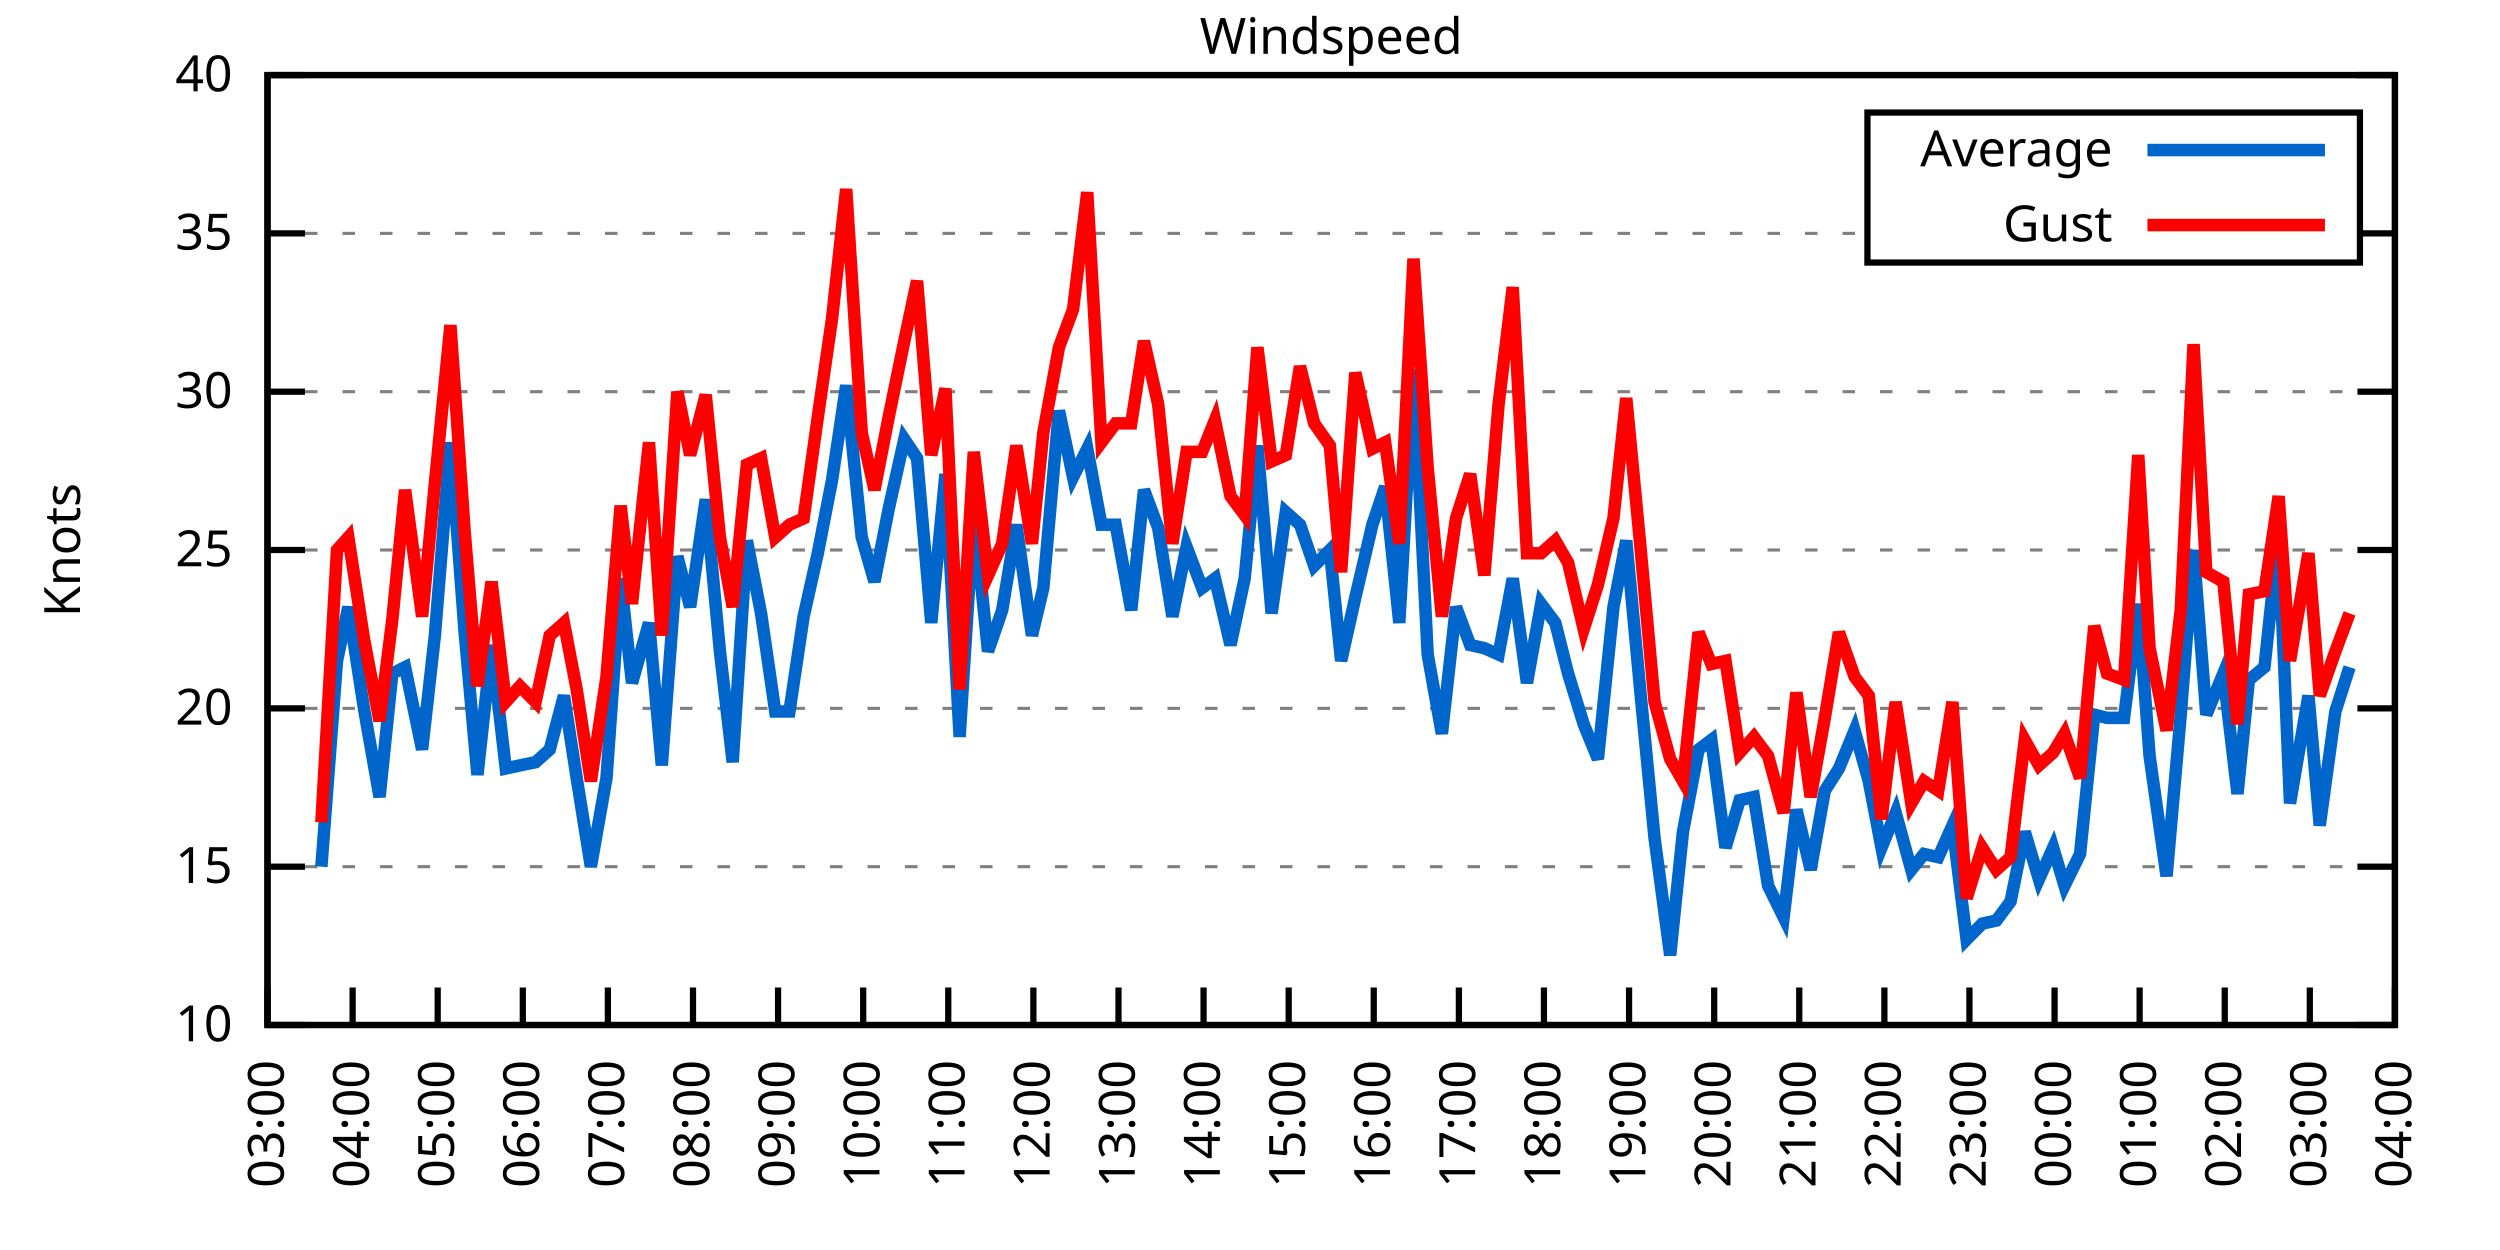
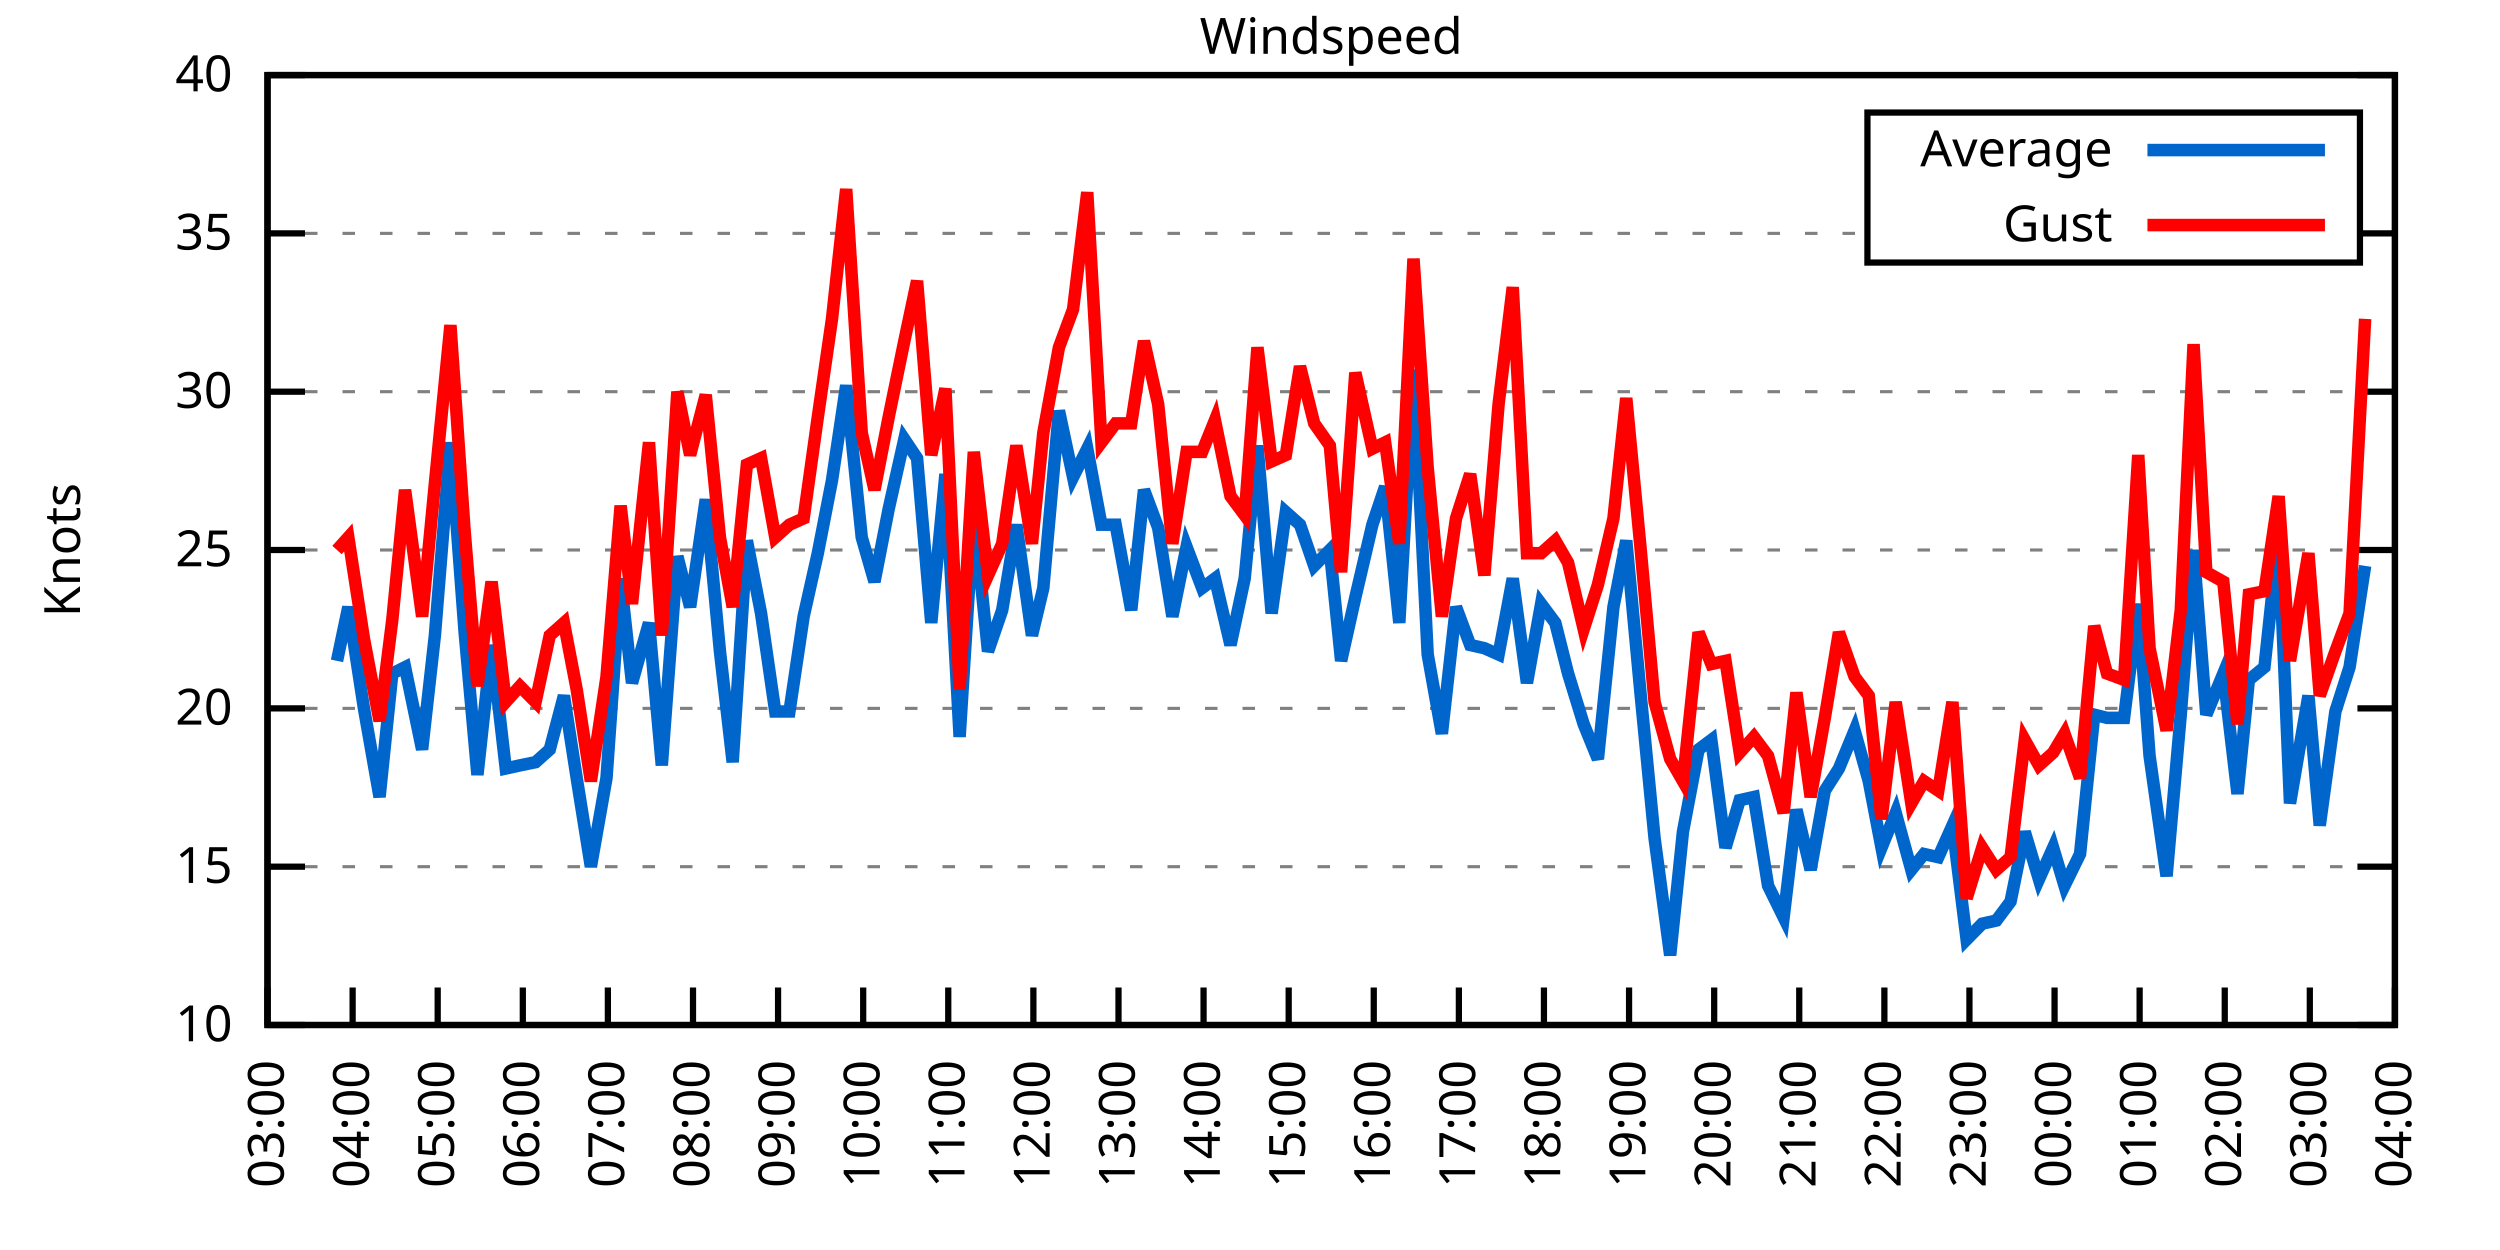
<svg xmlns="http://www.w3.org/2000/svg" xmlns:xlink="http://www.w3.org/1999/xlink" width="400" height="200" viewBox="0 0 400 200">
  <g id="gnuplot_canvas">
    <rect x="0" y="0" width="400" height="200" fill="none" />
    <defs>
      <circle id="gpDot" r="0.5" stroke-width="0.5" stroke="currentColor" />
      <path id="gpPt0" stroke-width="0.333" stroke="currentColor" d="M-1,0 h2 M0,-1 v2" />
      <path id="gpPt1" stroke-width="0.333" stroke="currentColor" d="M-1,-1 L1,1 M1,-1 L-1,1" />
      <path id="gpPt2" stroke-width="0.333" stroke="currentColor" d="M-1,0 L1,0 M0,-1 L0,1 M-1,-1 L1,1 M-1,1 L1,-1" />
      <rect id="gpPt3" stroke-width="0.333" stroke="currentColor" x="-1" y="-1" width="2" height="2" />
      <rect id="gpPt4" stroke-width="0.333" stroke="currentColor" fill="currentColor" x="-1" y="-1" width="2" height="2" />
      <circle id="gpPt5" stroke-width="0.333" stroke="currentColor" cx="0" cy="0" r="1" />
      <use xlink:href="#gpPt5" id="gpPt6" fill="currentColor" stroke="none" />
      <path id="gpPt7" stroke-width="0.333" stroke="currentColor" d="M0,-1.33 L-1.33,0.67 L1.33,0.67 z" />
      <use xlink:href="#gpPt7" id="gpPt8" fill="currentColor" stroke="none" />
      <use xlink:href="#gpPt7" id="gpPt9" stroke="currentColor" transform="rotate(180)" />
      <use xlink:href="#gpPt9" id="gpPt10" fill="currentColor" stroke="none" />
      <use xlink:href="#gpPt3" id="gpPt11" stroke="currentColor" transform="rotate(45)" />
      <use xlink:href="#gpPt11" id="gpPt12" fill="currentColor" stroke="none" />
      <path id="gpPt13" stroke-width="0.333" stroke="currentColor" d="M0,1.330 L1.265,0.411 L0.782,-1.067 L-0.782,-1.076 L-1.265,0.411 z" />
      <use xlink:href="#gpPt13" id="gpPt14" fill="currentColor" stroke="none" />
      <filter id="textbox" filterUnits="objectBoundingBox" x="0" y="0" height="1" width="1">
        <feFlood flood-color="white" flood-opacity="1" result="bgnd" />
        <feComposite in="SourceGraphic" in2="bgnd" operator="atop" />
      </filter>
      <filter id="greybox" filterUnits="objectBoundingBox" x="0" y="0" height="1" width="1">
        <feFlood flood-color="lightgrey" flood-opacity="1" result="grey" />
        <feComposite in="SourceGraphic" in2="grey" operator="atop" />
      </filter>
    </defs>
    <g fill="none" color="white" stroke="currentColor" stroke-width="1.00" stroke-linecap="butt" stroke-linejoin="miter">
</g>
    <g fill="none" color="black" stroke="currentColor" stroke-width="1.00" stroke-linecap="butt" stroke-linejoin="miter">
      <g stroke="none" shape-rendering="crispEdges">
        <polygon fill="rgb(255, 255, 255)" points="42.80,164.00 383.18,164.00 383.18,12.02 42.80,12.02 " />
      </g>
    </g>
    <g fill="none" color="black" stroke="currentColor" stroke-width="1.00" stroke-linecap="butt" stroke-linejoin="miter">
</g>
    <g fill="none" color="black" stroke="black" stroke-width="0.50" stroke-linecap="butt" stroke-linejoin="miter">
</g>
    <g fill="none" color="gray" stroke="currentColor" stroke-width="0.50" stroke-linecap="butt" stroke-linejoin="miter">
      <path stroke="gray" stroke-dasharray="2,4" class="gridline" d="M42.80,164.00 L383.19,164.00  " />
    </g>
    <g fill="none" color="gray" stroke="gray" stroke-width="1.00" stroke-linecap="butt" stroke-linejoin="miter">
</g>
    <g fill="none" color="black" stroke="currentColor" stroke-width="1.00" stroke-linecap="butt" stroke-linejoin="miter">
      <path stroke="black" d="M42.80,164.00 L48.80,164.00 M383.19,164.00 L377.19,164.00  " />
      <g transform="translate(37.20,166.60)" stroke="none" fill="black" font-family="Sans" font-size="8.00" text-anchor="end">
        <text>
          <tspan font-family="Sans"> 10</tspan>
        </text>
      </g>
    </g>
    <g fill="none" color="black" stroke="currentColor" stroke-width="1.00" stroke-linecap="butt" stroke-linejoin="miter">
</g>
    <g fill="none" color="black" stroke="black" stroke-width="0.50" stroke-linecap="butt" stroke-linejoin="miter">
</g>
    <g fill="none" color="gray" stroke="currentColor" stroke-width="0.50" stroke-linecap="butt" stroke-linejoin="miter">
      <path stroke="gray" stroke-dasharray="2,4" class="gridline" d="M42.80,138.67 L383.19,138.67  " />
    </g>
    <g fill="none" color="gray" stroke="gray" stroke-width="1.00" stroke-linecap="butt" stroke-linejoin="miter">
</g>
    <g fill="none" color="black" stroke="currentColor" stroke-width="1.00" stroke-linecap="butt" stroke-linejoin="miter">
      <path stroke="black" d="M42.80,138.67 L48.80,138.67 M383.19,138.67 L377.19,138.67  " />
      <g transform="translate(37.20,141.27)" stroke="none" fill="black" font-family="Sans" font-size="8.00" text-anchor="end">
        <text>
          <tspan font-family="Sans"> 15</tspan>
        </text>
      </g>
    </g>
    <g fill="none" color="black" stroke="currentColor" stroke-width="1.00" stroke-linecap="butt" stroke-linejoin="miter">
</g>
    <g fill="none" color="black" stroke="black" stroke-width="0.50" stroke-linecap="butt" stroke-linejoin="miter">
</g>
    <g fill="none" color="gray" stroke="currentColor" stroke-width="0.50" stroke-linecap="butt" stroke-linejoin="miter">
      <path stroke="gray" stroke-dasharray="2,4" class="gridline" d="M42.80,113.34 L383.19,113.34  " />
    </g>
    <g fill="none" color="gray" stroke="gray" stroke-width="1.00" stroke-linecap="butt" stroke-linejoin="miter">
</g>
    <g fill="none" color="black" stroke="currentColor" stroke-width="1.00" stroke-linecap="butt" stroke-linejoin="miter">
      <path stroke="black" d="M42.80,113.34 L48.80,113.34 M383.19,113.34 L377.19,113.34  " />
      <g transform="translate(37.20,115.94)" stroke="none" fill="black" font-family="Sans" font-size="8.00" text-anchor="end">
        <text>
          <tspan font-family="Sans"> 20</tspan>
        </text>
      </g>
    </g>
    <g fill="none" color="black" stroke="currentColor" stroke-width="1.00" stroke-linecap="butt" stroke-linejoin="miter">
</g>
    <g fill="none" color="black" stroke="black" stroke-width="0.50" stroke-linecap="butt" stroke-linejoin="miter">
</g>
    <g fill="none" color="gray" stroke="currentColor" stroke-width="0.50" stroke-linecap="butt" stroke-linejoin="miter">
      <path stroke="gray" stroke-dasharray="2,4" class="gridline" d="M42.80,88.00 L383.19,88.00  " />
    </g>
    <g fill="none" color="gray" stroke="gray" stroke-width="1.00" stroke-linecap="butt" stroke-linejoin="miter">
</g>
    <g fill="none" color="black" stroke="currentColor" stroke-width="1.00" stroke-linecap="butt" stroke-linejoin="miter">
      <path stroke="black" d="M42.80,88.00 L48.80,88.00 M383.19,88.00 L377.19,88.00  " />
      <g transform="translate(37.20,90.60)" stroke="none" fill="black" font-family="Sans" font-size="8.00" text-anchor="end">
        <text>
          <tspan font-family="Sans"> 25</tspan>
        </text>
      </g>
    </g>
    <g fill="none" color="black" stroke="currentColor" stroke-width="1.00" stroke-linecap="butt" stroke-linejoin="miter">
</g>
    <g fill="none" color="black" stroke="black" stroke-width="0.50" stroke-linecap="butt" stroke-linejoin="miter">
</g>
    <g fill="none" color="gray" stroke="currentColor" stroke-width="0.50" stroke-linecap="butt" stroke-linejoin="miter">
      <path stroke="gray" stroke-dasharray="2,4" class="gridline" d="M42.80,62.67 L383.19,62.67  " />
    </g>
    <g fill="none" color="gray" stroke="gray" stroke-width="1.00" stroke-linecap="butt" stroke-linejoin="miter">
</g>
    <g fill="none" color="black" stroke="currentColor" stroke-width="1.00" stroke-linecap="butt" stroke-linejoin="miter">
      <path stroke="black" d="M42.80,62.67 L48.80,62.67 M383.19,62.67 L377.19,62.67  " />
      <g transform="translate(37.20,65.27)" stroke="none" fill="black" font-family="Sans" font-size="8.00" text-anchor="end">
        <text>
          <tspan font-family="Sans"> 30</tspan>
        </text>
      </g>
    </g>
    <g fill="none" color="black" stroke="currentColor" stroke-width="1.00" stroke-linecap="butt" stroke-linejoin="miter">
</g>
    <g fill="none" color="black" stroke="black" stroke-width="0.50" stroke-linecap="butt" stroke-linejoin="miter">
</g>
    <g fill="none" color="gray" stroke="currentColor" stroke-width="0.50" stroke-linecap="butt" stroke-linejoin="miter">
      <path stroke="gray" stroke-dasharray="2,4" class="gridline" d="M42.80,37.34 L298.79,37.34 M377.59,37.34 L383.19,37.34  " />
    </g>
    <g fill="none" color="gray" stroke="gray" stroke-width="1.00" stroke-linecap="butt" stroke-linejoin="miter">
</g>
    <g fill="none" color="black" stroke="currentColor" stroke-width="1.00" stroke-linecap="butt" stroke-linejoin="miter">
      <path stroke="black" d="M42.80,37.34 L48.80,37.34 M383.19,37.34 L377.19,37.34  " />
      <g transform="translate(37.20,39.94)" stroke="none" fill="black" font-family="Sans" font-size="8.00" text-anchor="end">
        <text>
          <tspan font-family="Sans"> 35</tspan>
        </text>
      </g>
    </g>
    <g fill="none" color="black" stroke="currentColor" stroke-width="1.00" stroke-linecap="butt" stroke-linejoin="miter">
</g>
    <g fill="none" color="black" stroke="black" stroke-width="0.50" stroke-linecap="butt" stroke-linejoin="miter">
</g>
    <g fill="none" color="gray" stroke="currentColor" stroke-width="0.50" stroke-linecap="butt" stroke-linejoin="miter">
      <path stroke="gray" stroke-dasharray="2,4" class="gridline" d="M42.80,12.01 L383.19,12.01  " />
    </g>
    <g fill="none" color="gray" stroke="gray" stroke-width="1.00" stroke-linecap="butt" stroke-linejoin="miter">
</g>
    <g fill="none" color="black" stroke="currentColor" stroke-width="1.00" stroke-linecap="butt" stroke-linejoin="miter">
      <path stroke="black" d="M42.80,12.01 L48.80,12.01 M383.19,12.01 L377.19,12.01  " />
      <g transform="translate(37.20,14.61)" stroke="none" fill="black" font-family="Sans" font-size="8.00" text-anchor="end">
        <text>
          <tspan font-family="Sans"> 40</tspan>
        </text>
      </g>
    </g>
    <g fill="none" color="black" stroke="currentColor" stroke-width="1.00" stroke-linecap="butt" stroke-linejoin="miter">
      <path stroke="black" d="M42.80,164.00 L42.80,158.00  " />
      <g transform="translate(45.40,169.60) rotate(270.00)" stroke="none" fill="black" font-family="Sans" font-size="8.00" text-anchor="end">
        <text>
          <tspan font-family="Sans">03:00</tspan>
        </text>
      </g>
    </g>
    <g fill="none" color="black" stroke="currentColor" stroke-width="1.00" stroke-linecap="butt" stroke-linejoin="miter">
      <path stroke="black" d="M56.42,164.00 L56.42,158.00  " />
      <g transform="translate(59.02,169.60) rotate(270.00)" stroke="none" fill="black" font-family="Sans" font-size="8.00" text-anchor="end">
        <text>
          <tspan font-family="Sans">04:00</tspan>
        </text>
      </g>
    </g>
    <g fill="none" color="black" stroke="currentColor" stroke-width="1.00" stroke-linecap="butt" stroke-linejoin="miter">
      <path stroke="black" d="M70.03,164.00 L70.03,158.00  " />
      <g transform="translate(72.63,169.60) rotate(270.00)" stroke="none" fill="black" font-family="Sans" font-size="8.00" text-anchor="end">
        <text>
          <tspan font-family="Sans">05:00</tspan>
        </text>
      </g>
    </g>
    <g fill="none" color="black" stroke="currentColor" stroke-width="1.00" stroke-linecap="butt" stroke-linejoin="miter">
      <path stroke="black" d="M83.65,164.00 L83.65,158.00  " />
      <g transform="translate(86.25,169.60) rotate(270.00)" stroke="none" fill="black" font-family="Sans" font-size="8.00" text-anchor="end">
        <text>
          <tspan font-family="Sans">06:00</tspan>
        </text>
      </g>
    </g>
    <g fill="none" color="black" stroke="currentColor" stroke-width="1.00" stroke-linecap="butt" stroke-linejoin="miter">
      <path stroke="black" d="M97.26,164.00 L97.26,158.00  " />
      <g transform="translate(99.86,169.60) rotate(270.00)" stroke="none" fill="black" font-family="Sans" font-size="8.00" text-anchor="end">
        <text>
          <tspan font-family="Sans">07:00</tspan>
        </text>
      </g>
    </g>
    <g fill="none" color="black" stroke="currentColor" stroke-width="1.00" stroke-linecap="butt" stroke-linejoin="miter">
      <path stroke="black" d="M110.88,164.00 L110.88,158.00  " />
      <g transform="translate(113.48,169.60) rotate(270.00)" stroke="none" fill="black" font-family="Sans" font-size="8.00" text-anchor="end">
        <text>
          <tspan font-family="Sans">08:00</tspan>
        </text>
      </g>
    </g>
    <g fill="none" color="black" stroke="currentColor" stroke-width="1.00" stroke-linecap="butt" stroke-linejoin="miter">
      <path stroke="black" d="M124.49,164.00 L124.49,158.00  " />
      <g transform="translate(127.09,169.60) rotate(270.00)" stroke="none" fill="black" font-family="Sans" font-size="8.00" text-anchor="end">
        <text>
          <tspan font-family="Sans">09:00</tspan>
        </text>
      </g>
    </g>
    <g fill="none" color="black" stroke="currentColor" stroke-width="1.00" stroke-linecap="butt" stroke-linejoin="miter">
      <path stroke="black" d="M138.11,164.00 L138.11,158.00  " />
      <g transform="translate(140.71,169.60) rotate(270.00)" stroke="none" fill="black" font-family="Sans" font-size="8.00" text-anchor="end">
        <text>
          <tspan font-family="Sans">10:00</tspan>
        </text>
      </g>
    </g>
    <g fill="none" color="black" stroke="currentColor" stroke-width="1.00" stroke-linecap="butt" stroke-linejoin="miter">
      <path stroke="black" d="M151.72,164.00 L151.72,158.00  " />
      <g transform="translate(154.32,169.60) rotate(270.00)" stroke="none" fill="black" font-family="Sans" font-size="8.00" text-anchor="end">
        <text>
          <tspan font-family="Sans">11:00</tspan>
        </text>
      </g>
    </g>
    <g fill="none" color="black" stroke="currentColor" stroke-width="1.00" stroke-linecap="butt" stroke-linejoin="miter">
      <path stroke="black" d="M165.34,164.00 L165.34,158.00  " />
      <g transform="translate(167.94,169.60) rotate(270.00)" stroke="none" fill="black" font-family="Sans" font-size="8.00" text-anchor="end">
        <text>
          <tspan font-family="Sans">12:00</tspan>
        </text>
      </g>
    </g>
    <g fill="none" color="black" stroke="currentColor" stroke-width="1.00" stroke-linecap="butt" stroke-linejoin="miter">
      <path stroke="black" d="M178.96,164.00 L178.96,158.00  " />
      <g transform="translate(181.56,169.60) rotate(270.00)" stroke="none" fill="black" font-family="Sans" font-size="8.00" text-anchor="end">
        <text>
          <tspan font-family="Sans">13:00</tspan>
        </text>
      </g>
    </g>
    <g fill="none" color="black" stroke="currentColor" stroke-width="1.00" stroke-linecap="butt" stroke-linejoin="miter">
      <path stroke="black" d="M192.57,164.00 L192.57,158.00  " />
      <g transform="translate(195.17,169.60) rotate(270.00)" stroke="none" fill="black" font-family="Sans" font-size="8.00" text-anchor="end">
        <text>
          <tspan font-family="Sans">14:00</tspan>
        </text>
      </g>
    </g>
    <g fill="none" color="black" stroke="currentColor" stroke-width="1.00" stroke-linecap="butt" stroke-linejoin="miter">
      <path stroke="black" d="M206.19,164.00 L206.19,158.00  " />
      <g transform="translate(208.79,169.60) rotate(270.00)" stroke="none" fill="black" font-family="Sans" font-size="8.00" text-anchor="end">
        <text>
          <tspan font-family="Sans">15:00</tspan>
        </text>
      </g>
    </g>
    <g fill="none" color="black" stroke="currentColor" stroke-width="1.00" stroke-linecap="butt" stroke-linejoin="miter">
      <path stroke="black" d="M219.80,164.00 L219.80,158.00  " />
      <g transform="translate(222.40,169.60) rotate(270.00)" stroke="none" fill="black" font-family="Sans" font-size="8.00" text-anchor="end">
        <text>
          <tspan font-family="Sans">16:00</tspan>
        </text>
      </g>
    </g>
    <g fill="none" color="black" stroke="currentColor" stroke-width="1.00" stroke-linecap="butt" stroke-linejoin="miter">
      <path stroke="black" d="M233.42,164.00 L233.42,158.00  " />
      <g transform="translate(236.02,169.60) rotate(270.00)" stroke="none" fill="black" font-family="Sans" font-size="8.00" text-anchor="end">
        <text>
          <tspan font-family="Sans">17:00</tspan>
        </text>
      </g>
    </g>
    <g fill="none" color="black" stroke="currentColor" stroke-width="1.00" stroke-linecap="butt" stroke-linejoin="miter">
      <path stroke="black" d="M247.03,164.00 L247.03,158.00  " />
      <g transform="translate(249.63,169.60) rotate(270.00)" stroke="none" fill="black" font-family="Sans" font-size="8.00" text-anchor="end">
        <text>
          <tspan font-family="Sans">18:00</tspan>
        </text>
      </g>
    </g>
    <g fill="none" color="black" stroke="currentColor" stroke-width="1.00" stroke-linecap="butt" stroke-linejoin="miter">
      <path stroke="black" d="M260.65,164.00 L260.65,158.00  " />
      <g transform="translate(263.25,169.60) rotate(270.00)" stroke="none" fill="black" font-family="Sans" font-size="8.00" text-anchor="end">
        <text>
          <tspan font-family="Sans">19:00</tspan>
        </text>
      </g>
    </g>
    <g fill="none" color="black" stroke="currentColor" stroke-width="1.00" stroke-linecap="butt" stroke-linejoin="miter">
      <path stroke="black" d="M274.27,164.00 L274.27,158.00  " />
      <g transform="translate(276.87,169.60) rotate(270.00)" stroke="none" fill="black" font-family="Sans" font-size="8.00" text-anchor="end">
        <text>
          <tspan font-family="Sans">20:00</tspan>
        </text>
      </g>
    </g>
    <g fill="none" color="black" stroke="currentColor" stroke-width="1.00" stroke-linecap="butt" stroke-linejoin="miter">
      <path stroke="black" d="M287.88,164.00 L287.88,158.00  " />
      <g transform="translate(290.48,169.60) rotate(270.00)" stroke="none" fill="black" font-family="Sans" font-size="8.00" text-anchor="end">
        <text>
          <tspan font-family="Sans">21:00</tspan>
        </text>
      </g>
    </g>
    <g fill="none" color="black" stroke="currentColor" stroke-width="1.00" stroke-linecap="butt" stroke-linejoin="miter">
      <path stroke="black" d="M301.50,164.00 L301.50,158.00  " />
      <g transform="translate(304.10,169.60) rotate(270.00)" stroke="none" fill="black" font-family="Sans" font-size="8.00" text-anchor="end">
        <text>
          <tspan font-family="Sans">22:00</tspan>
        </text>
      </g>
    </g>
    <g fill="none" color="black" stroke="currentColor" stroke-width="1.00" stroke-linecap="butt" stroke-linejoin="miter">
      <path stroke="black" d="M315.11,164.00 L315.11,158.00  " />
      <g transform="translate(317.71,169.60) rotate(270.00)" stroke="none" fill="black" font-family="Sans" font-size="8.00" text-anchor="end">
        <text>
          <tspan font-family="Sans">23:00</tspan>
        </text>
      </g>
    </g>
    <g fill="none" color="black" stroke="currentColor" stroke-width="1.00" stroke-linecap="butt" stroke-linejoin="miter">
      <path stroke="black" d="M328.73,164.00 L328.73,158.00  " />
      <g transform="translate(331.33,169.60) rotate(270.00)" stroke="none" fill="black" font-family="Sans" font-size="8.00" text-anchor="end">
        <text>
          <tspan font-family="Sans">00:00</tspan>
        </text>
      </g>
    </g>
    <g fill="none" color="black" stroke="currentColor" stroke-width="1.00" stroke-linecap="butt" stroke-linejoin="miter">
      <path stroke="black" d="M342.34,164.00 L342.34,158.00  " />
      <g transform="translate(344.94,169.60) rotate(270.00)" stroke="none" fill="black" font-family="Sans" font-size="8.00" text-anchor="end">
        <text>
          <tspan font-family="Sans">01:00</tspan>
        </text>
      </g>
    </g>
    <g fill="none" color="black" stroke="currentColor" stroke-width="1.00" stroke-linecap="butt" stroke-linejoin="miter">
      <path stroke="black" d="M355.96,164.00 L355.96,158.00  " />
      <g transform="translate(358.56,169.60) rotate(270.00)" stroke="none" fill="black" font-family="Sans" font-size="8.00" text-anchor="end">
        <text>
          <tspan font-family="Sans">02:00</tspan>
        </text>
      </g>
    </g>
    <g fill="none" color="black" stroke="currentColor" stroke-width="1.00" stroke-linecap="butt" stroke-linejoin="miter">
      <path stroke="black" d="M369.57,164.00 L369.57,158.00  " />
      <g transform="translate(372.17,169.60) rotate(270.00)" stroke="none" fill="black" font-family="Sans" font-size="8.00" text-anchor="end">
        <text>
          <tspan font-family="Sans">03:00</tspan>
        </text>
      </g>
    </g>
    <g fill="none" color="black" stroke="currentColor" stroke-width="1.00" stroke-linecap="butt" stroke-linejoin="miter">
      <path stroke="black" d="M383.19,164.00 L383.19,158.00  " />
      <g transform="translate(385.79,169.60) rotate(270.00)" stroke="none" fill="black" font-family="Sans" font-size="8.00" text-anchor="end">
        <text>
          <tspan font-family="Sans">04:00</tspan>
        </text>
      </g>
    </g>
    <g fill="none" color="black" stroke="currentColor" stroke-width="1.00" stroke-linecap="butt" stroke-linejoin="miter">
</g>
    <g fill="none" color="black" stroke="currentColor" stroke-width="1.00" stroke-linecap="butt" stroke-linejoin="miter">
      <path stroke="black" d="M42.80,12.01 L42.80,164.00 L383.19,164.00 L383.19,12.01 L42.80,12.01 Z  " />
    </g>
    <g fill="none" color="black" stroke="currentColor" stroke-width="1.00" stroke-linecap="butt" stroke-linejoin="miter">
</g>
    <g fill="none" color="black" stroke="currentColor" stroke-width="1.00" stroke-linecap="butt" stroke-linejoin="miter">
      <path stroke="black" d="M298.79,42.01 L298.79,18.01 L377.59,18.01 L377.59,42.01 L298.79,42.01 Z  " />
    </g>
    <g id="Windspeed_plot_1">
      <g fill="none" color="white" stroke="black" stroke-width="2.00" stroke-linecap="butt" stroke-linejoin="miter">
</g>
      <g fill="none" color="black" stroke="currentColor" stroke-width="2.00" stroke-linecap="butt" stroke-linejoin="miter">
        <g transform="translate(337.99,26.61)" stroke="none" fill="black" font-family="Sans" font-size="8.00" text-anchor="end">
          <text>
            <tspan font-family="Sans">Average</tspan>
          </text>
        </g>
      </g>
      <g fill="none" color="black" stroke="currentColor" stroke-width="2.00" stroke-linecap="butt" stroke-linejoin="miter">
-         <path stroke="rgb(  0, 102, 204)" d="M343.59,24.01 L371.99,24.01 M51.42,138.67 L53.92,105.74 L55.73,97.12 L58.23,113.34 L60.73,127.52 L62.77,107.76   L64.81,106.75 L67.54,119.92 L69.58,101.68 L72.07,70.78 L74.34,101.18 L76.39,123.98 L78.65,103.20 L80.92,122.96   L83.19,122.46 L85.69,121.95 L87.96,119.92 L90.23,111.31 L92.27,124.48 L94.54,138.67 L97.04,124.48 L99.30,92.56   L101.12,109.28 L103.84,99.66 L105.89,122.46 L108.38,89.02 L110.42,97.12 L112.92,79.90 L115.19,104.22 L117.23,121.95   L119.50,86.49 L121.77,98.14 L124.04,113.84 L126.31,113.84 L128.58,98.64 L130.85,88.51 L133.12,76.86 L135.39,61.66   L137.88,85.98 L139.92,93.07 L142.19,81.42 L144.69,70.27 L146.73,73.31 L149.00,99.66 L151.27,75.85 L153.54,117.90   L155.81,81.93 L158.08,104.22 L160.35,97.63 L162.62,83.95 L165.11,101.68 L166.93,94.08 L169.43,65.71 L171.69,76.35   L173.96,71.79 L176.23,83.95 L178.50,83.95 L181.00,97.63 L183.04,78.38 L185.31,84.46 L187.58,98.64 L189.85,87.50   L192.34,94.08 L194.39,92.56 L196.88,103.20 L199.15,92.56 L201.19,71.29 L203.46,98.14 L205.73,81.93 L208.00,83.95   L210.27,90.54 L212.77,88.00 L214.58,105.74 L216.85,95.60 L219.58,83.95 L221.62,77.87 L223.89,99.66 L226.16,59.13   L228.43,104.72 L230.70,117.39 L232.96,97.12 L235.23,103.20 L237.50,103.71 L239.77,104.72 L242.04,92.56 L244.31,109.28   L246.58,96.62 L248.85,99.66 L250.89,107.76 L253.39,115.87 L255.66,121.44 L258.15,97.12 L260.20,86.49 L262.47,110.80   L264.73,134.11 L267.23,152.85 L269.27,133.10 L271.77,119.92 L273.81,118.40 L276.08,135.63 L278.35,128.03 L280.62,127.52   L282.89,141.71 L285.38,146.77 L287.43,129.55 L289.70,139.17 L291.97,126.51 L294.23,122.96 L296.73,116.88 L299.00,124.99   L301.04,135.63 L303.31,130.06 L305.81,139.17 L307.85,136.64 L310.12,137.15 L312.39,132.08 L314.66,150.32 L317.15,147.79   L319.42,147.28 L321.69,144.24 L323.96,133.10 L326.23,140.69 L328.50,135.63 L330.32,141.71 L332.81,136.64 L335.08,114.35   L337.12,114.86 L339.85,114.86 L342.12,96.62 L343.93,120.94 L346.65,140.19 L348.92,114.35 L350.97,88.00 L353.01,114.35   L355.73,107.76 L358.00,127.02 L359.82,108.78 L362.31,106.75 L364.58,85.47 L366.40,128.54 L369.35,111.31 L371.16,132.08   L373.66,113.84 L375.93,106.75  " />
+         <path stroke="rgb(  0, 102, 204)" d="M343.59,24.01 L371.99,24.01 M53.92,105.74 L55.73,97.12 L58.23,113.34 L60.73,127.52 L62.77,107.76 L64.81,106.75   L67.54,119.92 L69.58,101.68 L72.07,70.78 L74.34,101.18 L76.39,123.98 L78.65,103.20 L80.92,122.96 L83.19,122.46   L85.69,121.95 L87.96,119.92 L90.23,111.31 L92.27,124.48 L94.54,138.67 L97.04,124.48 L99.30,92.56 L101.12,109.28   L103.84,99.66 L105.89,122.46 L108.38,89.02 L110.42,97.12 L112.92,79.90 L115.19,104.22 L117.23,121.95 L119.50,86.49   L121.77,98.14 L124.04,113.84 L126.31,113.84 L128.58,98.64 L130.85,88.51 L133.12,76.86 L135.39,61.66 L137.88,85.98   L139.92,93.07 L142.19,81.42 L144.69,70.27 L146.73,73.31 L149.00,99.66 L151.27,75.85 L153.54,117.90 L155.81,81.93   L158.08,104.22 L160.35,97.63 L162.62,83.95 L165.11,101.68 L166.93,94.08 L169.43,65.71 L171.69,76.35 L173.96,71.79   L176.23,83.95 L178.50,83.95 L181.00,97.63 L183.04,78.38 L185.31,84.46 L187.58,98.64 L189.85,87.50 L192.34,94.08   L194.39,92.56 L196.88,103.20 L199.15,92.56 L201.19,71.29 L203.46,98.14 L205.73,81.93 L208.00,83.95 L210.27,90.54   L212.77,88.00 L214.58,105.74 L216.85,95.60 L219.58,83.95 L221.62,77.87 L223.89,99.66 L226.16,59.13 L228.43,104.72   L230.70,117.39 L232.96,97.12 L235.23,103.20 L237.50,103.71 L239.77,104.72 L242.04,92.56 L244.31,109.28 L246.58,96.62   L248.85,99.66 L250.89,107.76 L253.39,115.87 L255.66,121.44 L258.15,97.12 L260.20,86.49 L262.47,110.80 L264.73,134.11   L267.23,152.85 L269.27,133.10 L271.77,119.92 L273.81,118.40 L276.08,135.63 L278.35,128.03 L280.62,127.52 L282.89,141.71   L285.38,146.77 L287.43,129.55 L289.70,139.17 L291.97,126.51 L294.23,122.96 L296.73,116.88 L299.00,124.99 L301.04,135.63   L303.31,130.06 L305.81,139.17 L307.85,136.64 L310.12,137.15 L312.39,132.08 L314.66,150.32 L317.15,147.79 L319.42,147.28   L321.69,144.24 L323.96,133.10 L326.23,140.69 L328.50,135.63 L330.32,141.71 L332.81,136.64 L335.08,114.35 L337.12,114.86   L339.85,114.86 L342.12,96.62 L343.93,120.94 L346.65,140.19 L348.92,114.35 L350.97,88.00 L353.01,114.35 L355.73,107.76   L358.00,127.02 L359.82,108.78 L362.31,106.75 L364.58,85.47 L366.40,128.54 L369.35,111.31 L371.16,132.08 L373.66,113.84   L375.93,106.75 L378.42,90.54  " />
      </g>
    </g>
    <g id="Windspeed_plot_2">
      <g fill="none" color="black" stroke="currentColor" stroke-width="2.00" stroke-linecap="butt" stroke-linejoin="miter">
        <g transform="translate(337.99,38.61)" stroke="none" fill="black" font-family="Sans" font-size="8.00" text-anchor="end">
          <text>
            <tspan font-family="Sans">Gust</tspan>
          </text>
        </g>
      </g>
      <g fill="none" color="black" stroke="currentColor" stroke-width="2.00" stroke-linecap="butt" stroke-linejoin="miter">
-         <path stroke="rgb(255,   0,   0)" d="M343.59,36.01 L371.99,36.01 M51.42,131.58 L53.92,88.00 L55.73,85.98 L58.23,102.19 L60.73,115.36 L62.77,99.15   L64.81,78.38 L67.54,98.64 L69.58,77.37 L72.07,52.03 L74.34,84.97 L76.39,109.79 L78.65,93.07 L80.92,112.32   L83.19,109.79 L85.69,112.32 L87.96,101.68 L90.23,99.66 L92.27,110.30 L94.54,124.99 L97.04,108.27 L99.30,80.91   L101.12,96.62 L103.84,70.78 L105.89,101.68 L108.38,62.67 L110.42,72.81 L112.92,63.18 L115.19,85.98 L117.23,97.12   L119.50,74.33 L121.77,73.31 L124.04,85.98 L126.31,83.95 L128.58,82.94 L130.85,66.73 L133.12,51.02 L135.39,30.25   L137.88,69.26 L139.92,78.38 L142.19,66.73 L144.69,54.57 L146.73,44.94 L149.00,72.81 L151.27,62.17 L153.54,110.30   L155.81,72.30 L158.08,92.06 L160.35,86.99 L162.62,71.29 L165.11,86.99 L166.93,69.26 L169.43,55.58 L171.69,49.50   L173.96,30.76 L176.23,70.78 L178.50,67.74 L181.00,67.74 L183.04,54.57 L185.31,64.70 L187.58,86.99 L189.85,72.30   L192.34,72.30 L194.39,67.23 L196.88,79.39 L199.15,82.43 L201.19,55.58 L203.46,73.82 L205.73,72.81 L208.00,58.62   L210.27,67.74 L212.77,71.29 L214.58,91.55 L216.85,59.63 L219.58,71.79 L221.62,70.78 L223.89,86.99 L226.16,41.39   L228.43,74.83 L230.70,98.64 L232.96,82.94 L235.23,75.85 L237.50,92.06 L239.77,64.70 L242.04,45.95 L244.31,88.51   L246.58,88.51 L248.85,86.49 L250.89,90.03 L253.39,100.67 L255.66,93.58 L258.15,82.94 L260.20,63.69 L262.47,87.50   L264.73,112.32 L267.23,121.44 L269.27,124.99 L271.77,101.18 L273.81,106.24 L276.08,105.74 L278.35,120.43 L280.62,117.90   L282.89,120.94 L285.38,130.06 L287.43,110.80 L289.70,127.52 L291.97,114.86 L294.23,101.18 L296.73,108.27 L299.00,111.31   L301.04,131.07 L303.31,112.32 L305.81,128.54 L307.85,124.99 L310.12,126.51 L312.39,112.32 L314.66,143.73 L317.15,135.63   L319.42,139.17 L321.69,137.15 L323.96,118.40 L326.23,122.46 L328.50,120.43 L330.32,117.39 L332.81,124.48 L335.08,100.16   L337.12,107.76 L339.85,108.78 L342.12,72.81 L343.93,103.71 L346.65,116.88 L348.92,97.63 L350.97,55.07 L353.01,91.55   L355.73,93.07 L358.00,115.87 L359.82,95.10 L362.31,94.59 L364.58,79.39 L366.40,105.74 L369.35,88.51 L371.16,111.31   L373.66,104.22 L375.93,98.14  " />
+         <path stroke="rgb(255,   0,   0)" d="M343.59,36.01 L371.99,36.01 M53.92,88.00 L55.73,85.98 L58.23,102.19 L60.73,115.36 L62.77,99.15 L64.81,78.38   L67.54,98.64 L69.58,77.37 L72.07,52.03 L74.34,84.97 L76.39,109.79 L78.65,93.07 L80.92,112.32 L83.19,109.79   L85.69,112.32 L87.96,101.68 L90.23,99.66 L92.27,110.30 L94.54,124.99 L97.04,108.27 L99.30,80.91 L101.12,96.62   L103.84,70.78 L105.89,101.68 L108.38,62.67 L110.42,72.81 L112.92,63.18 L115.19,85.98 L117.23,97.12 L119.50,74.33   L121.77,73.31 L124.04,85.98 L126.31,83.95 L128.58,82.94 L130.85,66.73 L133.12,51.02 L135.39,30.25 L137.88,69.26   L139.92,78.38 L142.19,66.73 L144.69,54.57 L146.73,44.94 L149.00,72.81 L151.27,62.17 L153.54,110.30 L155.81,72.30   L158.08,92.06 L160.35,86.99 L162.62,71.29 L165.11,86.99 L166.93,69.26 L169.43,55.58 L171.69,49.50 L173.96,30.76   L176.23,70.78 L178.50,67.74 L181.00,67.74 L183.04,54.57 L185.31,64.70 L187.58,86.99 L189.85,72.30 L192.34,72.30   L194.39,67.23 L196.88,79.39 L199.15,82.43 L201.19,55.58 L203.46,73.82 L205.73,72.81 L208.00,58.62 L210.27,67.74   L212.77,71.29 L214.58,91.55 L216.85,59.63 L219.58,71.79 L221.62,70.78 L223.89,86.99 L226.16,41.39 L228.43,74.83   L230.70,98.64 L232.96,82.94 L235.23,75.85 L237.50,92.06 L239.77,64.70 L242.04,45.95 L244.31,88.51 L246.58,88.51   L248.85,86.49 L250.89,90.03 L253.39,100.67 L255.66,93.58 L258.15,82.94 L260.20,63.69 L262.47,87.50 L264.73,112.32   L267.23,121.44 L269.27,124.99 L271.77,101.18 L273.81,106.24 L276.08,105.74 L278.35,120.43 L280.62,117.90 L282.89,120.94   L285.38,130.06 L287.43,110.80 L289.70,127.52 L291.97,114.86 L294.23,101.18 L296.73,108.27 L299.00,111.31 L301.04,131.07   L303.31,112.32 L305.81,128.54 L307.85,124.99 L310.12,126.51 L312.39,112.32 L314.66,143.73 L317.15,135.63 L319.42,139.17   L321.69,137.15 L323.96,118.40 L326.23,122.46 L328.50,120.43 L330.32,117.39 L332.81,124.48 L335.08,100.16 L337.12,107.76   L339.85,108.78 L342.12,72.81 L343.93,103.71 L346.65,116.88 L348.92,97.63 L350.97,55.07 L353.01,91.55 L355.73,93.07   L358.00,115.87 L359.82,95.10 L362.31,94.59 L364.58,79.39 L366.40,105.74 L369.35,88.51 L371.16,111.31 L373.66,104.22   L375.93,98.14 L378.42,51.02  " />
      </g>
    </g>
    <g fill="none" color="black" stroke="currentColor" stroke-width="2.00" stroke-linecap="butt" stroke-linejoin="miter">
</g>
    <g fill="none" color="black" stroke="black" stroke-width="1.00" stroke-linecap="butt" stroke-linejoin="miter">
</g>
    <g fill="none" color="black" stroke="currentColor" stroke-width="1.00" stroke-linecap="butt" stroke-linejoin="miter">
      <path stroke="black" d="M42.80,12.01 L42.80,164.00 L383.19,164.00 L383.19,12.01 L42.80,12.01 Z  " />
      <g transform="translate(12.80,88.01) rotate(270.00)" stroke="none" fill="black" font-family="Sans" font-size="8.00" text-anchor="middle">
        <text>
          <tspan font-family="Sans">Knots</tspan>
        </text>
      </g>
    </g>
    <g fill="none" color="black" stroke="currentColor" stroke-width="1.00" stroke-linecap="butt" stroke-linejoin="miter">
</g>
    <g fill="none" color="black" stroke="currentColor" stroke-width="1.00" stroke-linecap="butt" stroke-linejoin="miter">
      <g transform="translate(212.99,8.61)" stroke="none" fill="black" font-family="Sans" font-size="8.00" text-anchor="middle">
        <text>
          <tspan font-family="Sans">Windspeed</tspan>
        </text>
      </g>
    </g>
    <g fill="none" color="black" stroke="currentColor" stroke-width="1.00" stroke-linecap="butt" stroke-linejoin="miter">
</g>
  </g>
</svg>
